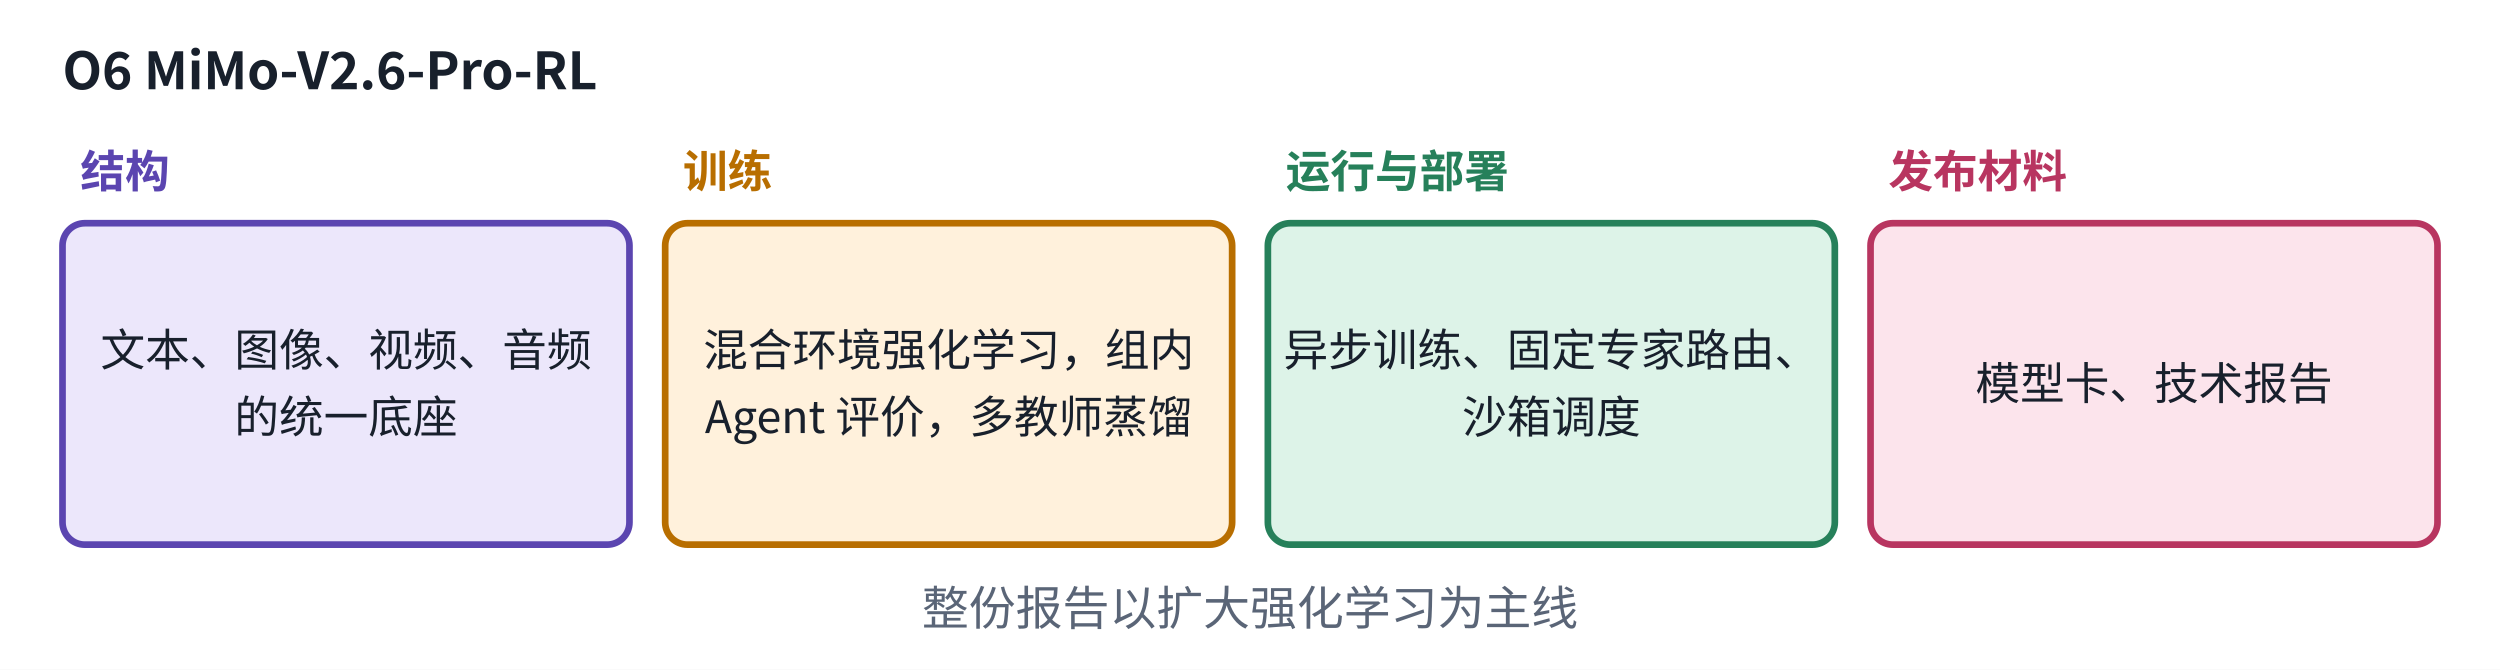
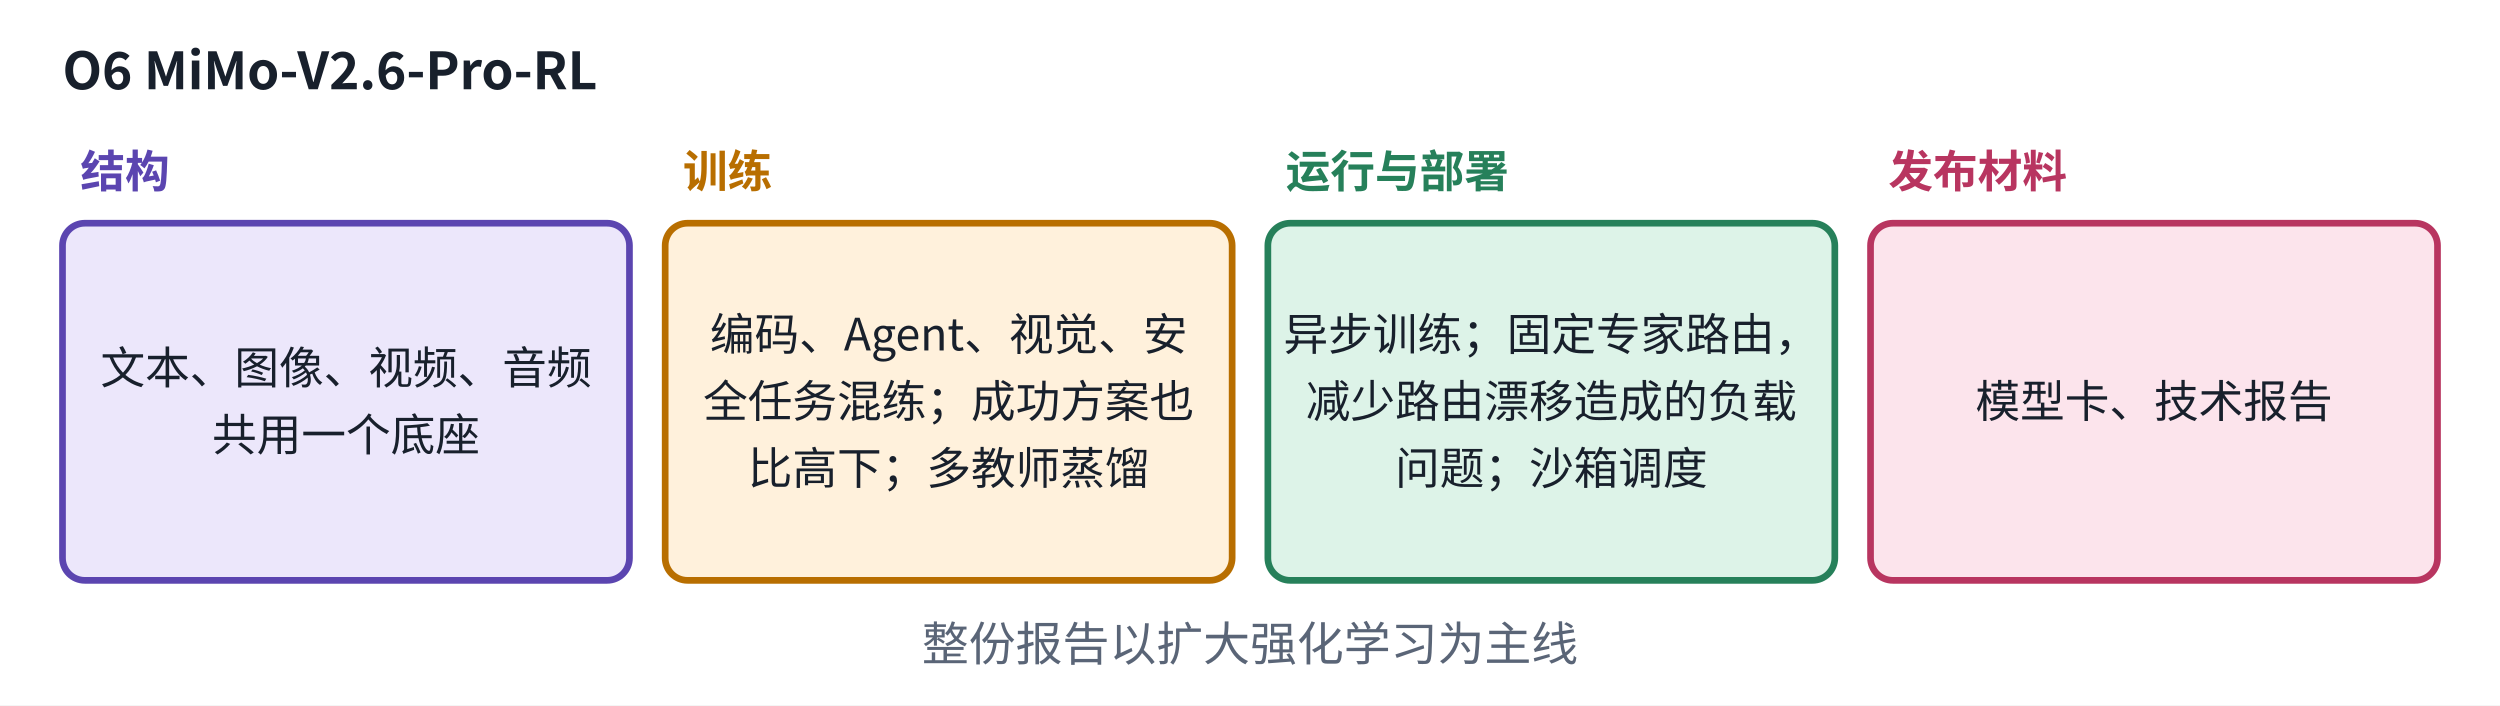
- <svg xmlns="http://www.w3.org/2000/svg" viewBox="0 0 560 150" width="560" height="150" role="img" aria-label="MiMo-V2.6 发布卡">
+ <svg xmlns="http://www.w3.org/2000/svg" viewBox="0 0 560 158" width="560" height="158" role="img" aria-label="MiMo-V2.6 发布卡">
  <defs>
    <marker id="ah-cardo6" viewBox="0 0 10 10" refX="9" refY="5" markerWidth="7" markerHeight="7" orient="auto-start-reverse">
      <path d="M0,0 L10,5 L0,10 z" fill="#5A6577" />
    </marker>
  </defs>
-   <rect x="0" y="0" width="560" height="150" fill="#ffffff" />
-   <rect x="14" y="50" width="127" height="72" rx="5" fill="#ECE7FB" stroke="#5B45B0" stroke-width="1.5" />
-   <rect x="149" y="50" width="127" height="72" rx="5" fill="#FFF1DC" stroke="#B86E00" stroke-width="1.5" />
-   <rect x="284" y="50" width="127" height="72" rx="5" fill="#DDF3E8" stroke="#26805A" stroke-width="1.5" />
-   <rect x="419" y="50" width="127" height="72" rx="5" fill="#FCE4EC" stroke="#B83560" stroke-width="1.5" />
+   <rect x="0" y="0" width="560" height="158" fill="#ffffff" />
+   <rect x="14" y="50" width="127" height="80" rx="5" fill="#ECE7FB" stroke="#5B45B0" stroke-width="1.5" />
+   <rect x="149" y="50" width="127" height="80" rx="5" fill="#FFF1DC" stroke="#B86E00" stroke-width="1.5" />
+   <rect x="284" y="50" width="127" height="80" rx="5" fill="#DDF3E8" stroke="#26805A" stroke-width="1.5" />
+   <rect x="419" y="50" width="127" height="80" rx="5" fill="#FCE4EC" stroke="#B83560" stroke-width="1.5" />
  <text x="14" y="20" text-anchor="start" font-size="11.5" font-weight="700" fill="#18202C" font-family="PingFang SC, Noto Sans CJK SC, Microsoft YaHei, sans-serif">O6  MiMo-V2.6-Pro-RL</text>
  <text x="18" y="42" text-anchor="start" font-size="10" font-weight="600" fill="#5B45B0" font-family="PingFang SC, Noto Sans CJK SC, Microsoft YaHei, sans-serif">结构</text>
-   <text x="77.5" y="82" text-anchor="middle" font-size="10" font-weight="400" fill="#18202C" font-family="PingFang SC, Noto Sans CJK SC, Microsoft YaHei, sans-serif">文本、图像、视频、音频</text>
-   <text x="77.5" y="97" text-anchor="middle" font-size="10" font-weight="400" fill="#18202C" font-family="PingFang SC, Noto Sans CJK SC, Microsoft YaHei, sans-serif">的统一底座</text>
+   <text x="77.5" y="86" text-anchor="middle" font-size="10" font-weight="400" fill="#18202C" font-family="PingFang SC, Noto Sans CJK SC, Microsoft YaHei, sans-serif">文本、图像、视频、音频</text>
+   <text x="77.5" y="101" text-anchor="middle" font-size="10" font-weight="400" fill="#18202C" font-family="PingFang SC, Noto Sans CJK SC, Microsoft YaHei, sans-serif">共用一个底座</text>
  <text x="153" y="42" text-anchor="start" font-size="10" font-weight="600" fill="#B86E00" font-family="PingFang SC, Noto Sans CJK SC, Microsoft YaHei, sans-serif">训练</text>
-   <text x="212.5" y="82" text-anchor="middle" font-size="10" font-weight="400" fill="#18202C" font-family="PingFang SC, Noto Sans CJK SC, Microsoft YaHei, sans-serif">混合环境强化学习，组内</text>
-   <text x="212.5" y="97" text-anchor="middle" font-size="10" font-weight="400" fill="#18202C" font-family="PingFang SC, Noto Sans CJK SC, Microsoft YaHei, sans-serif">Agent 评价，多教师蒸馏</text>
+   <text x="212.5" y="78.5" text-anchor="middle" font-size="10" font-weight="400" fill="#18202C" font-family="PingFang SC, Noto Sans CJK SC, Microsoft YaHei, sans-serif">编码、Agent、视觉、安</text>
+   <text x="212.5" y="93.5" text-anchor="middle" font-size="10" font-weight="400" fill="#18202C" font-family="PingFang SC, Noto Sans CJK SC, Microsoft YaHei, sans-serif">全任务混练；成功方案也</text>
+   <text x="212.5" y="108.5" text-anchor="middle" font-size="10" font-weight="400" fill="#18202C" font-family="PingFang SC, Noto Sans CJK SC, Microsoft YaHei, sans-serif">比高下；多教师蒸馏</text>
  <text x="288" y="42" text-anchor="start" font-size="10" font-weight="600" fill="#26805A" font-family="PingFang SC, Noto Sans CJK SC, Microsoft YaHei, sans-serif">运行与部署</text>
-   <text x="347.5" y="82" text-anchor="middle" font-size="10" font-weight="400" fill="#18202C" font-family="PingFang SC, Noto Sans CJK SC, Microsoft YaHei, sans-serif">异步训练、固定专家路由、</text>
-   <text x="347.5" y="97" text-anchor="middle" font-size="10" font-weight="400" fill="#18202C" font-family="PingFang SC, Noto Sans CJK SC, Microsoft YaHei, sans-serif">沙箱调度</text>
+   <text x="347.5" y="78.5" text-anchor="middle" font-size="10" font-weight="400" fill="#18202C" font-family="PingFang SC, Noto Sans CJK SC, Microsoft YaHei, sans-serif">异步训练；固定专家路由，</text>
+   <text x="347.5" y="93.5" text-anchor="middle" font-size="10" font-weight="400" fill="#18202C" font-family="PingFang SC, Noto Sans CJK SC, Microsoft YaHei, sans-serif">减少路由漂移造成的负载</text>
+   <text x="347.5" y="108.5" text-anchor="middle" font-size="10" font-weight="400" fill="#18202C" font-family="PingFang SC, Noto Sans CJK SC, Microsoft YaHei, sans-serif">问题；沙箱调度</text>
  <text x="423" y="42" text-anchor="start" font-size="10" font-weight="600" fill="#B83560" font-family="PingFang SC, Noto Sans CJK SC, Microsoft YaHei, sans-serif">发布材料</text>
-   <text x="482.5" y="89.5" text-anchor="middle" font-size="10" font-weight="400" fill="#18202C" font-family="PingFang SC, Noto Sans CJK SC, Microsoft YaHei, sans-serif">模型卡、技术报告</text>
-   <text x="280" y="140" text-anchor="middle" font-size="10.5" font-weight="500" fill="#5A6577" font-family="PingFang SC, Noto Sans CJK SC, Microsoft YaHei, sans-serif">整份报告以扩大强化学习为主线</text>
+   <text x="482.5" y="93.5" text-anchor="middle" font-size="10" font-weight="400" fill="#18202C" font-family="PingFang SC, Noto Sans CJK SC, Microsoft YaHei, sans-serif">模型卡、技术报告</text>
+   <text x="280" y="148" text-anchor="middle" font-size="10.5" font-weight="500" fill="#5A6577" font-family="PingFang SC, Noto Sans CJK SC, Microsoft YaHei, sans-serif">整份报告以扩大强化学习为主线</text>
</svg>
